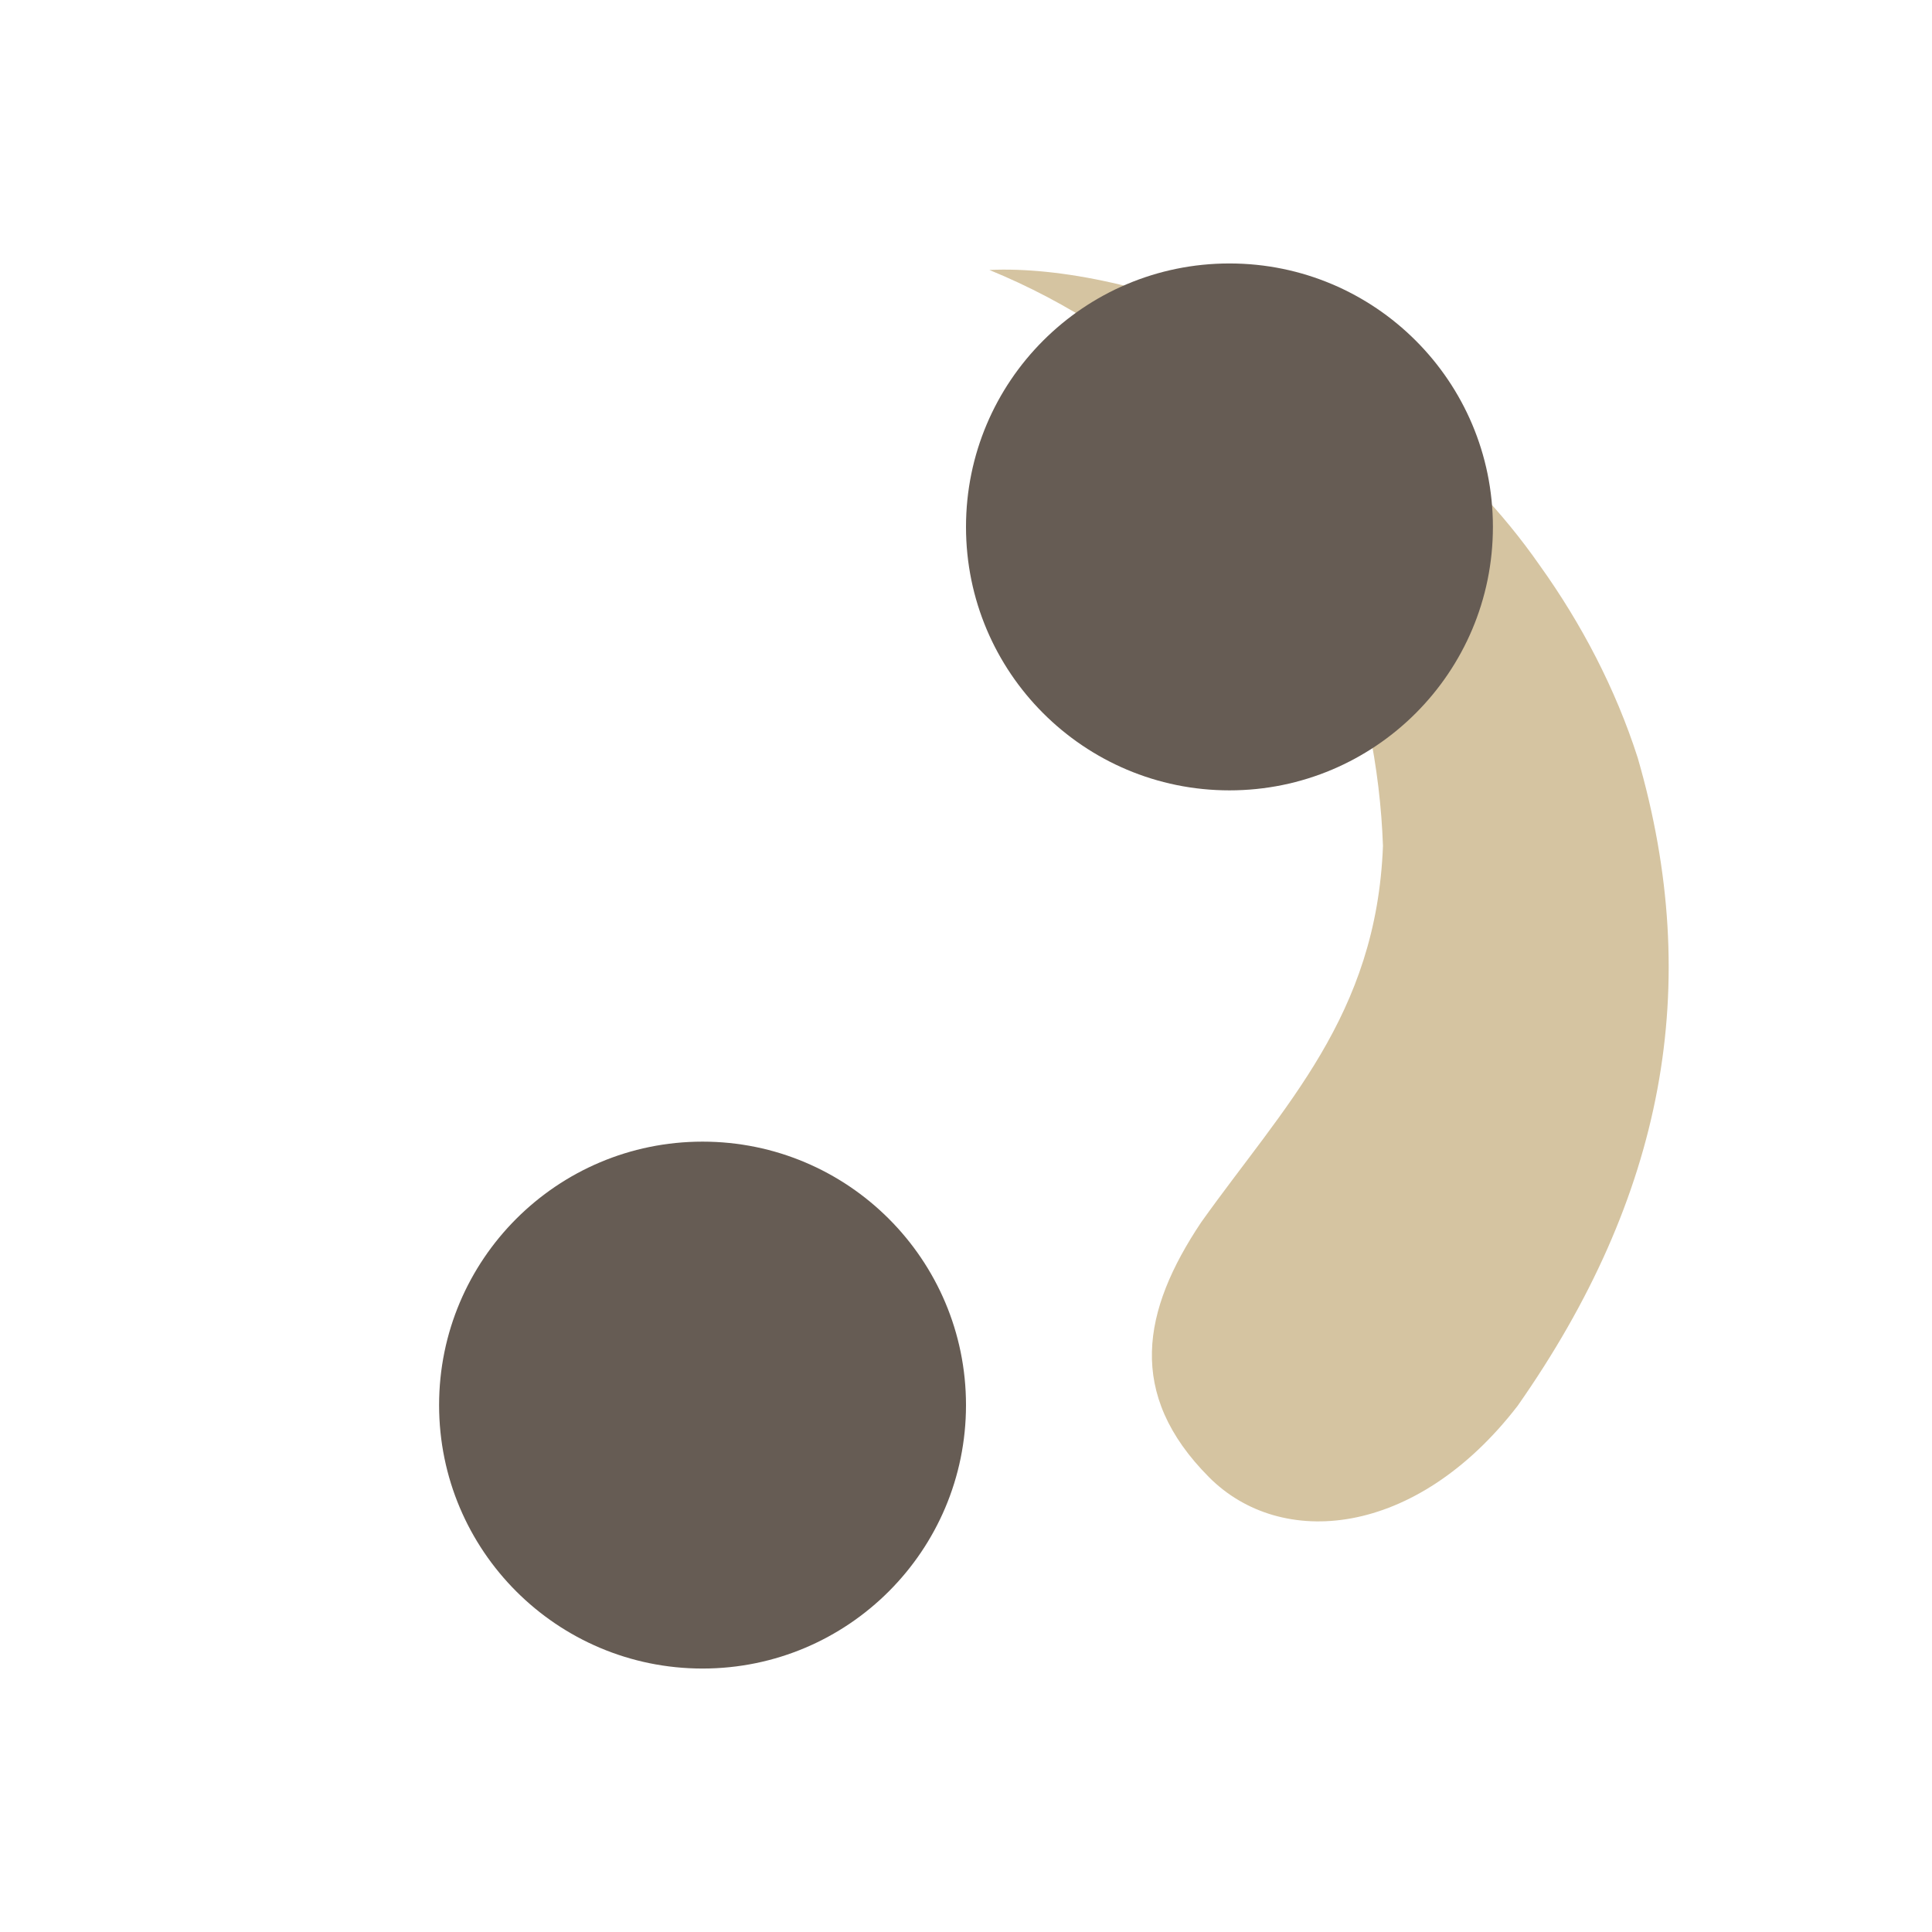
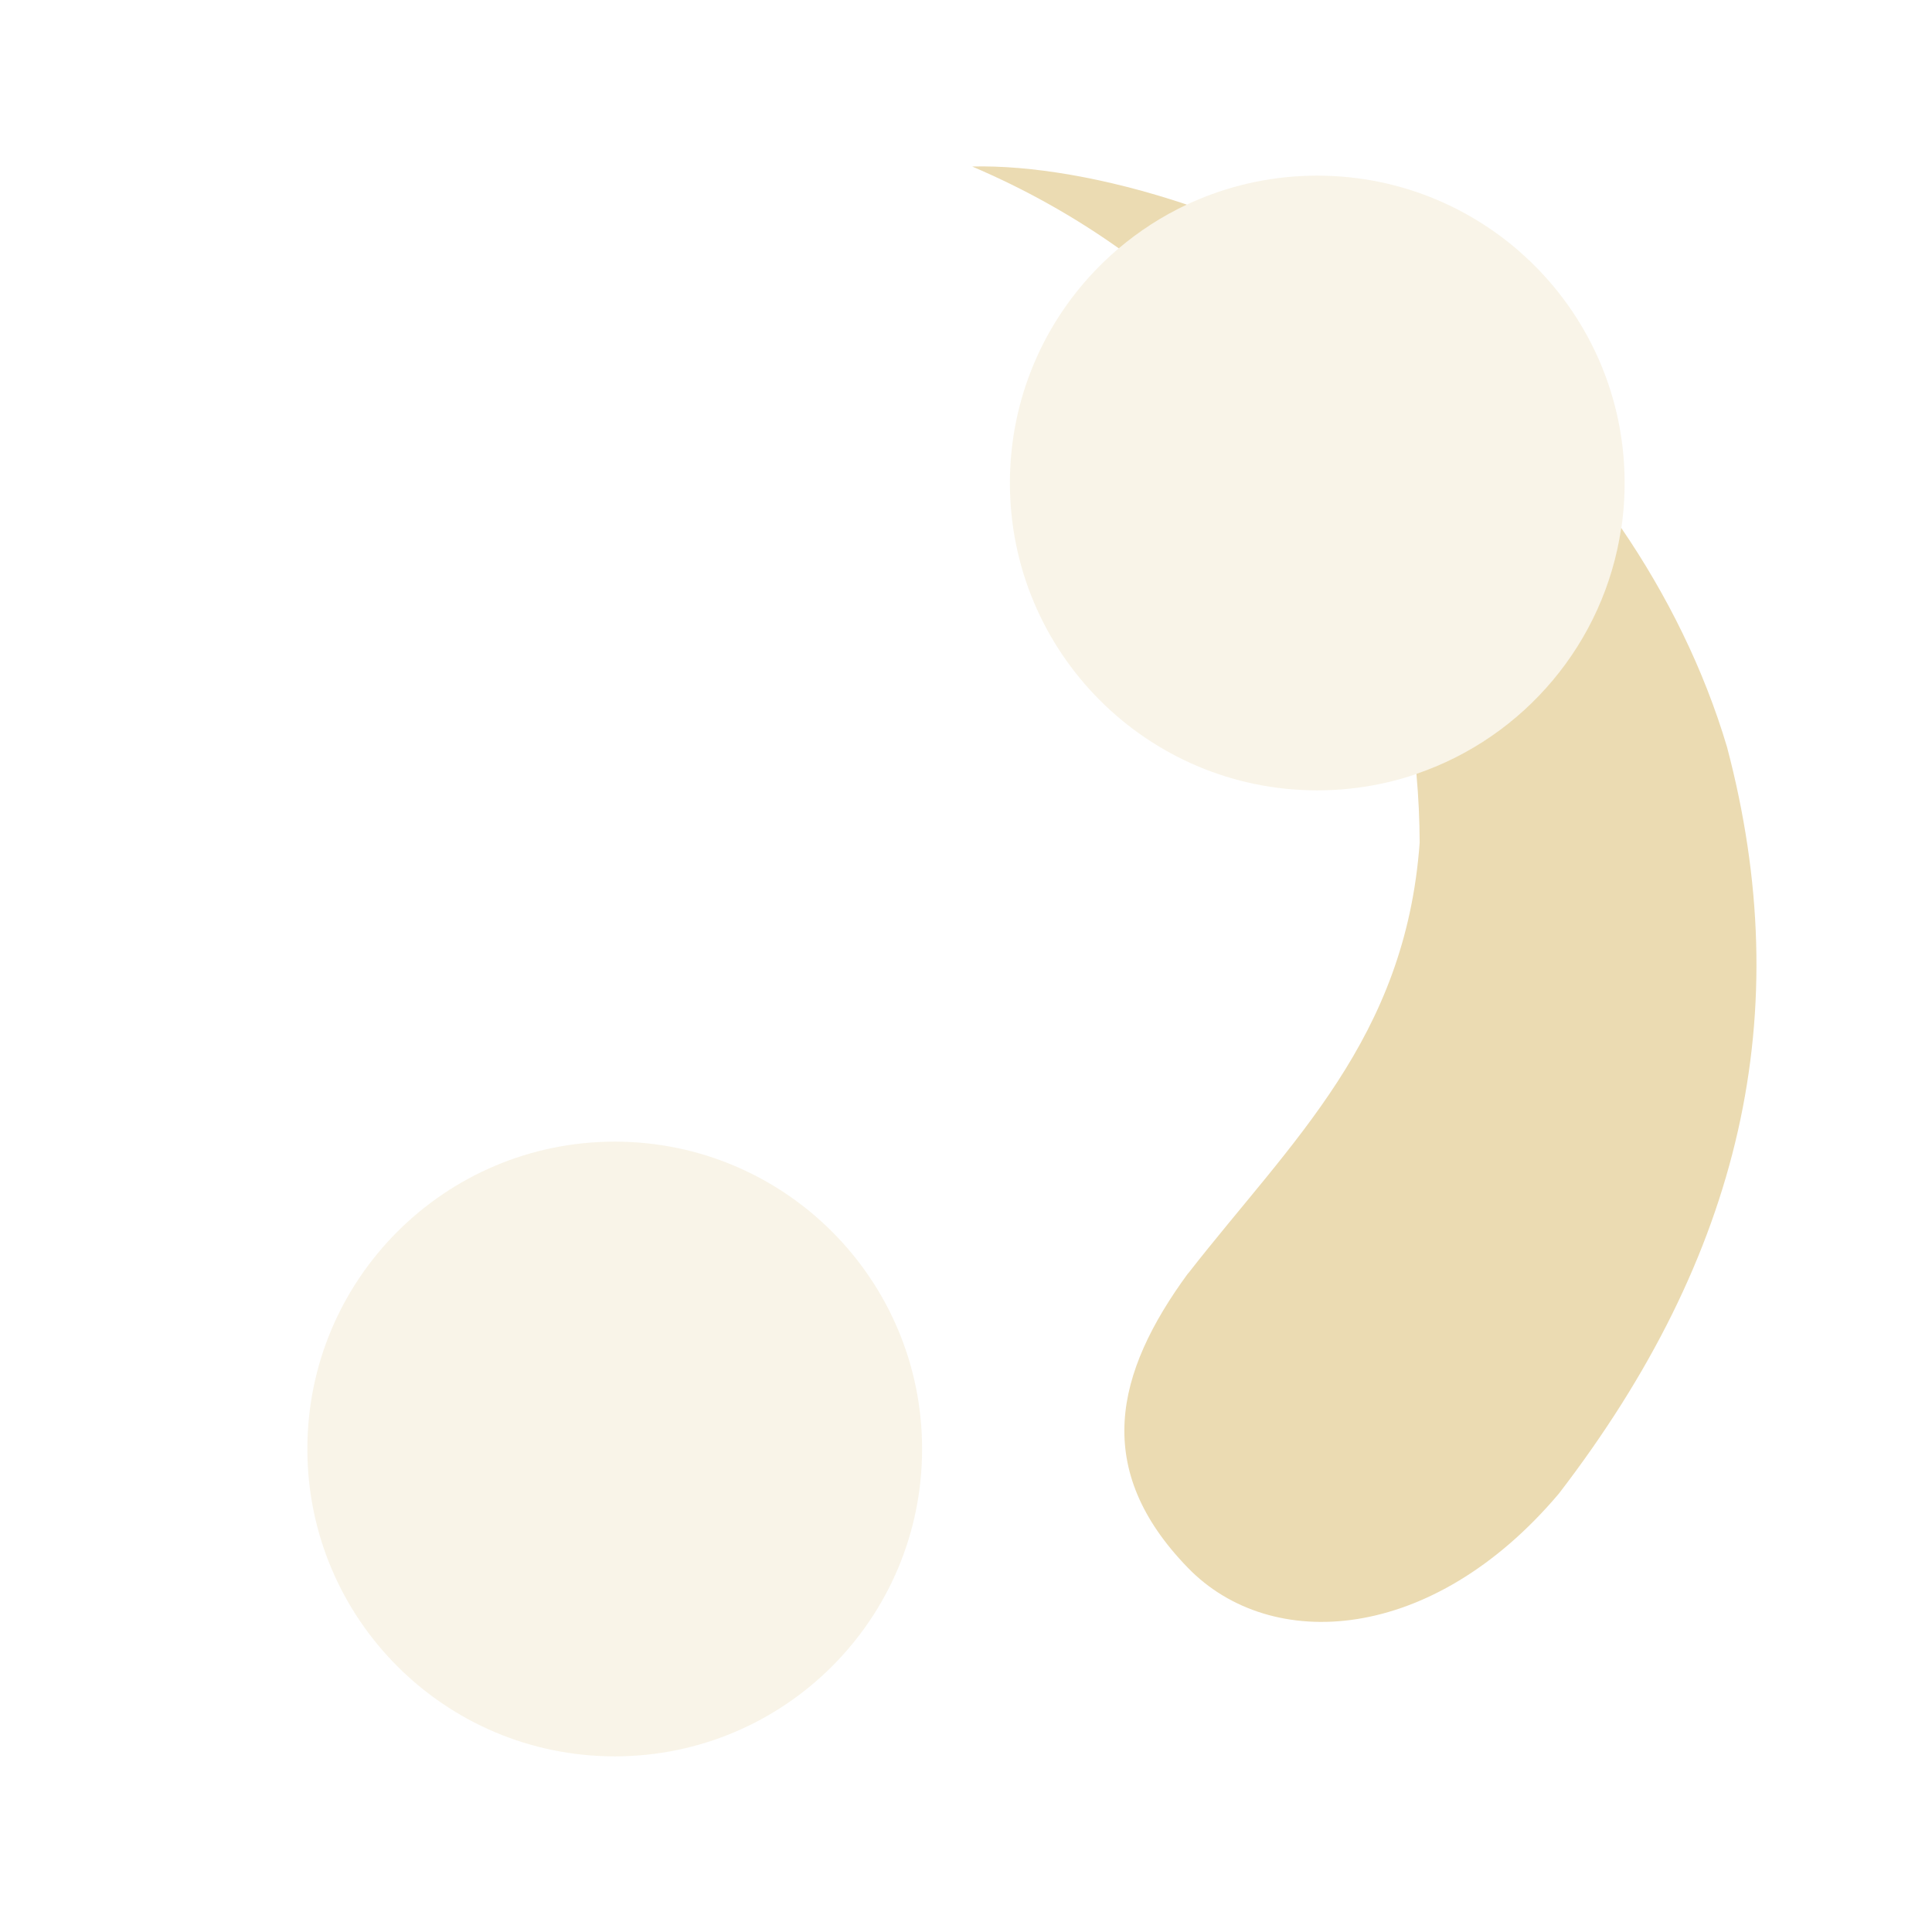
<svg xmlns="http://www.w3.org/2000/svg" width="22" height="22" version="1.1">
  <defs>
-     <style type="text/css">.ColorScheme-Text { color:#d5c4a1; } .ColorScheme-Highlight { color:#665c54; }</style>
+     <style id="current-color-scheme" type="text/css">.ColorScheme-Text { color:#ebdbb2; } .ColorScheme-Highlight { color:#458588; } .ColorScheme-NeutralText { color:#fe8019; } .ColorScheme-PositiveText { color:#689d6a; } .ColorScheme-NegativeText { color:#fb4934; }</style>
  </defs>
-   <path class="ColorScheme-Text" fill="currentColor" transform="rotate(260.2 10.81 10.96)" d="m7.404 13.28c-0.872-0.828-1.777-1.172-2.872-0.404-0.95 0.665-1.086 2.199 0.201 3.601 2.061 2.048 4.347 2.905 7.042 2.604 0.814-0.115 1.608-0.369 2.346-0.726l1e-6 -1e-6c2.729-1.277 4.189-4.043 4.382-5.603-1.038 1.655-2.649 2.818-4.468 3.201-0.931 0.196-1.877 0.219-2.757 0.099-1.895-0.402-2.726-1.614-3.873-2.771z" />
-   <path class="ColorScheme-Highlight" fill="currentColor" d="m14 3a3 3 0 0 0-3 3 3 3 0 0 0 3 3 3 3 0 0 0 3-3 3 3 0 0 0-3-3zm-6 10a3 3 0 0 0-3 3 3 3 0 0 0 3 3 3 3 0 0 0 3-3 3 3 0 0 0-3-3z" />
+   <path class="ColorScheme-Text" d="m7 13c-1.933 0-3.5 1.567-3.5 3.5s1.567 3.5 3.5 3.5 3.5-1.567 3.5-3.5-1.567-3.5-3.5-3.5z" fill="currentColor" opacity=".3" />
+   <path class="ColorScheme-Text" d="m15 2c-1.933 0-3.5 1.567-3.5 3.5s1.567 3.5 3.5 3.5 3.5-1.567 3.5-3.5-1.567-3.5-3.5-3.5z" fill="currentColor" opacity=".3" />
+   <path class="ColorScheme-Text" d="m11.07 1.896c0.599 0.255 1.157 0.568 1.67 0.932 0.234-0.198 0.494-0.366 0.775-0.498-0.924-0.31-1.786-0.45-2.445-0.434zm7.391 4.115c-0.192 1.311-1.109 2.384-2.332 2.801 0.024 0.264 0.036 0.525 0.037 0.783-0.162 2.236-1.457 3.394-2.635 4.904h-0.002c-0.835 1.139-1.091 2.233-0.002 3.354 0.944 0.973 2.78 0.866 4.225-0.846 2.081-2.708 2.715-5.469 1.914-8.5-0.264-0.887-0.681-1.729-1.205-2.496z" fill="currentColor" />
</svg>
